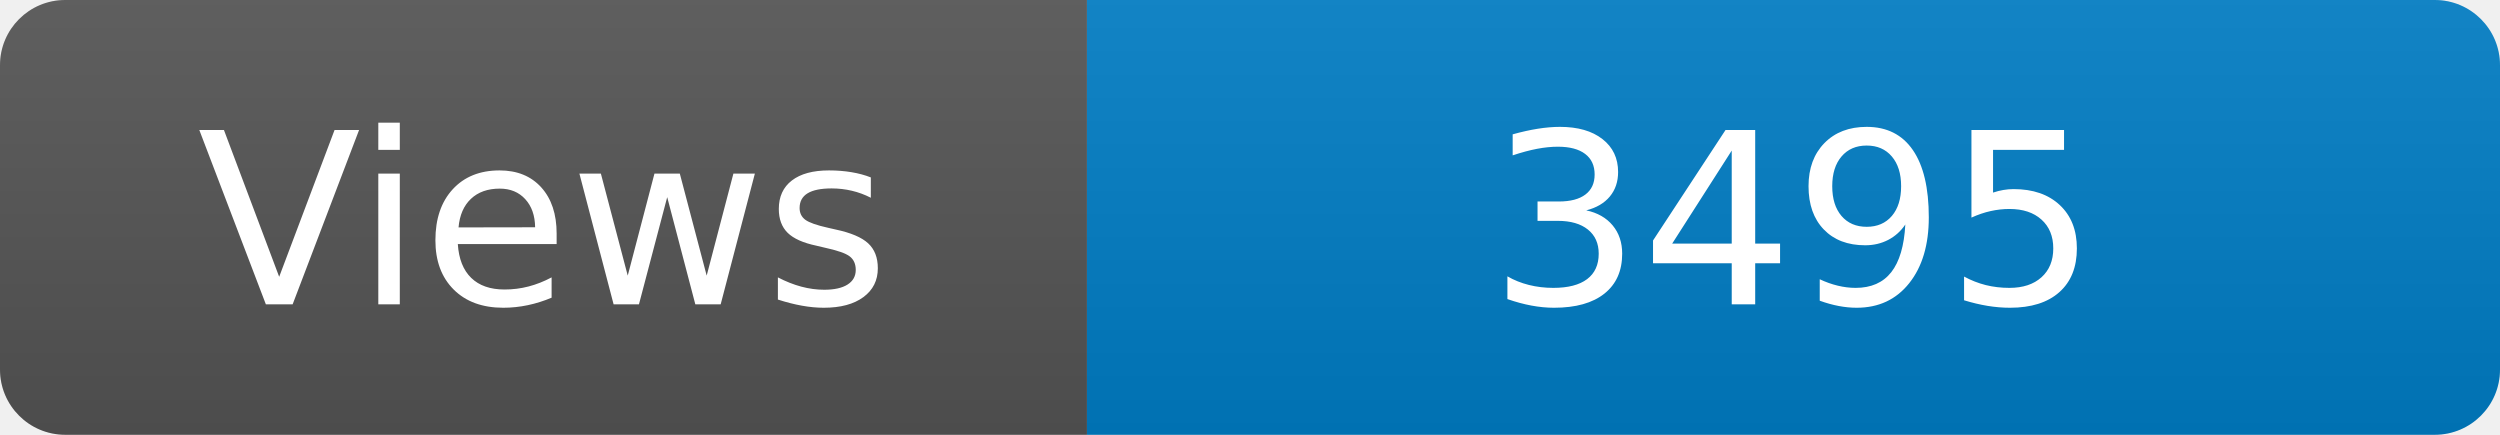
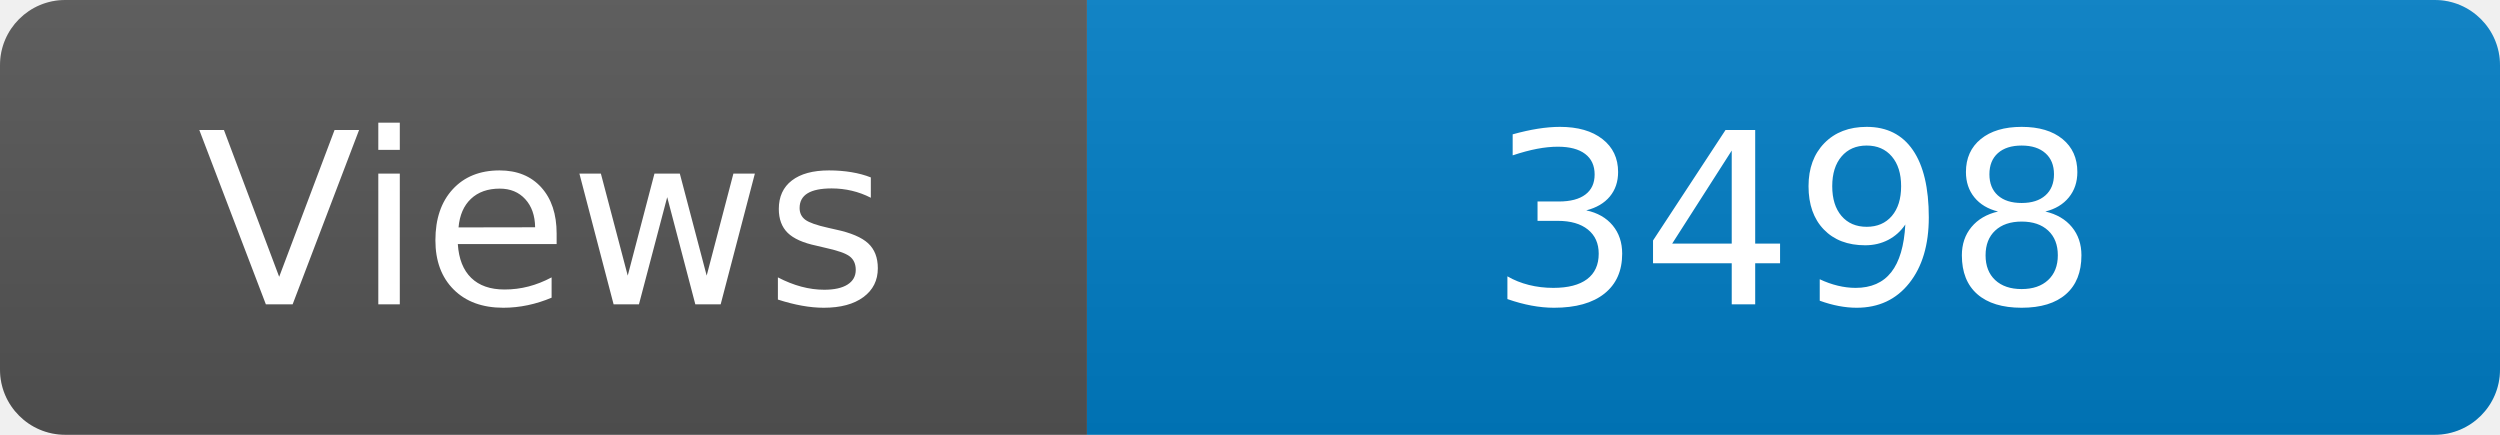
<svg xmlns="http://www.w3.org/2000/svg" width="115" height="20" role="img" aria-label="Maintained?: yes">
  <linearGradient id="s" x2="0" y2="100%">
    <stop offset="0" stop-color="#bbb" stop-opacity=".1" />
    <stop offset="1" stop-opacity=".1" />
  </linearGradient>
  <clipPath id="r">
    <rect width="115" height="20" rx="3" fill="#fff" />
  </clipPath>
  <g clip-path="url(#r)">
    <rect width="50" height="20" fill="#555" />
    <rect x="50" width="160" height="20" fill="#007ec6" />
    <rect width="115" height="20" fill="url(#s)" />
  </g>
  <g fill="#fff" text-anchor="middle" font-family="Verdana,Geneva,DejaVu Sans,sans-serif" font-size="110">
    <text x="250" y="140" transform="scale(.1)" fill="#fff">Views</text>
-     <text x="825" y="140" transform="scale(.1)" fill="#fff">3495</text>
+     <text x="825" y="140" transform="scale(.1)" fill="#fff">3498</text>
  </g>
</svg>
